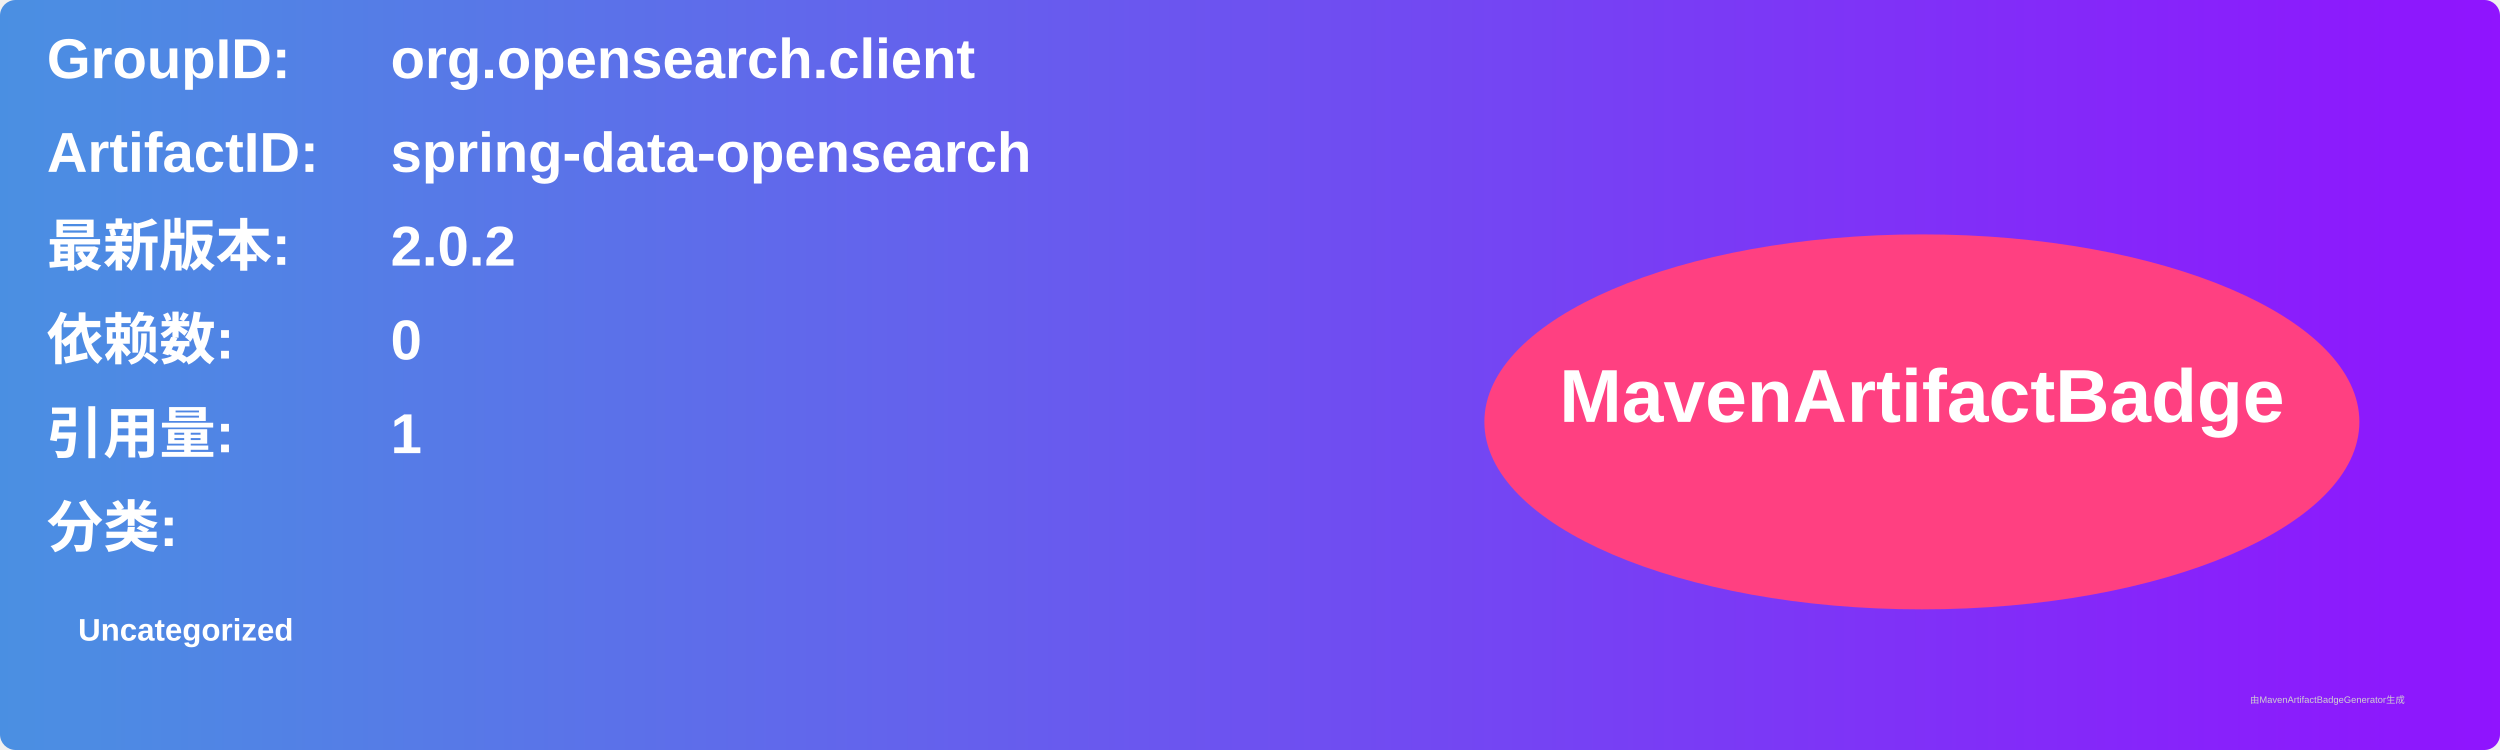
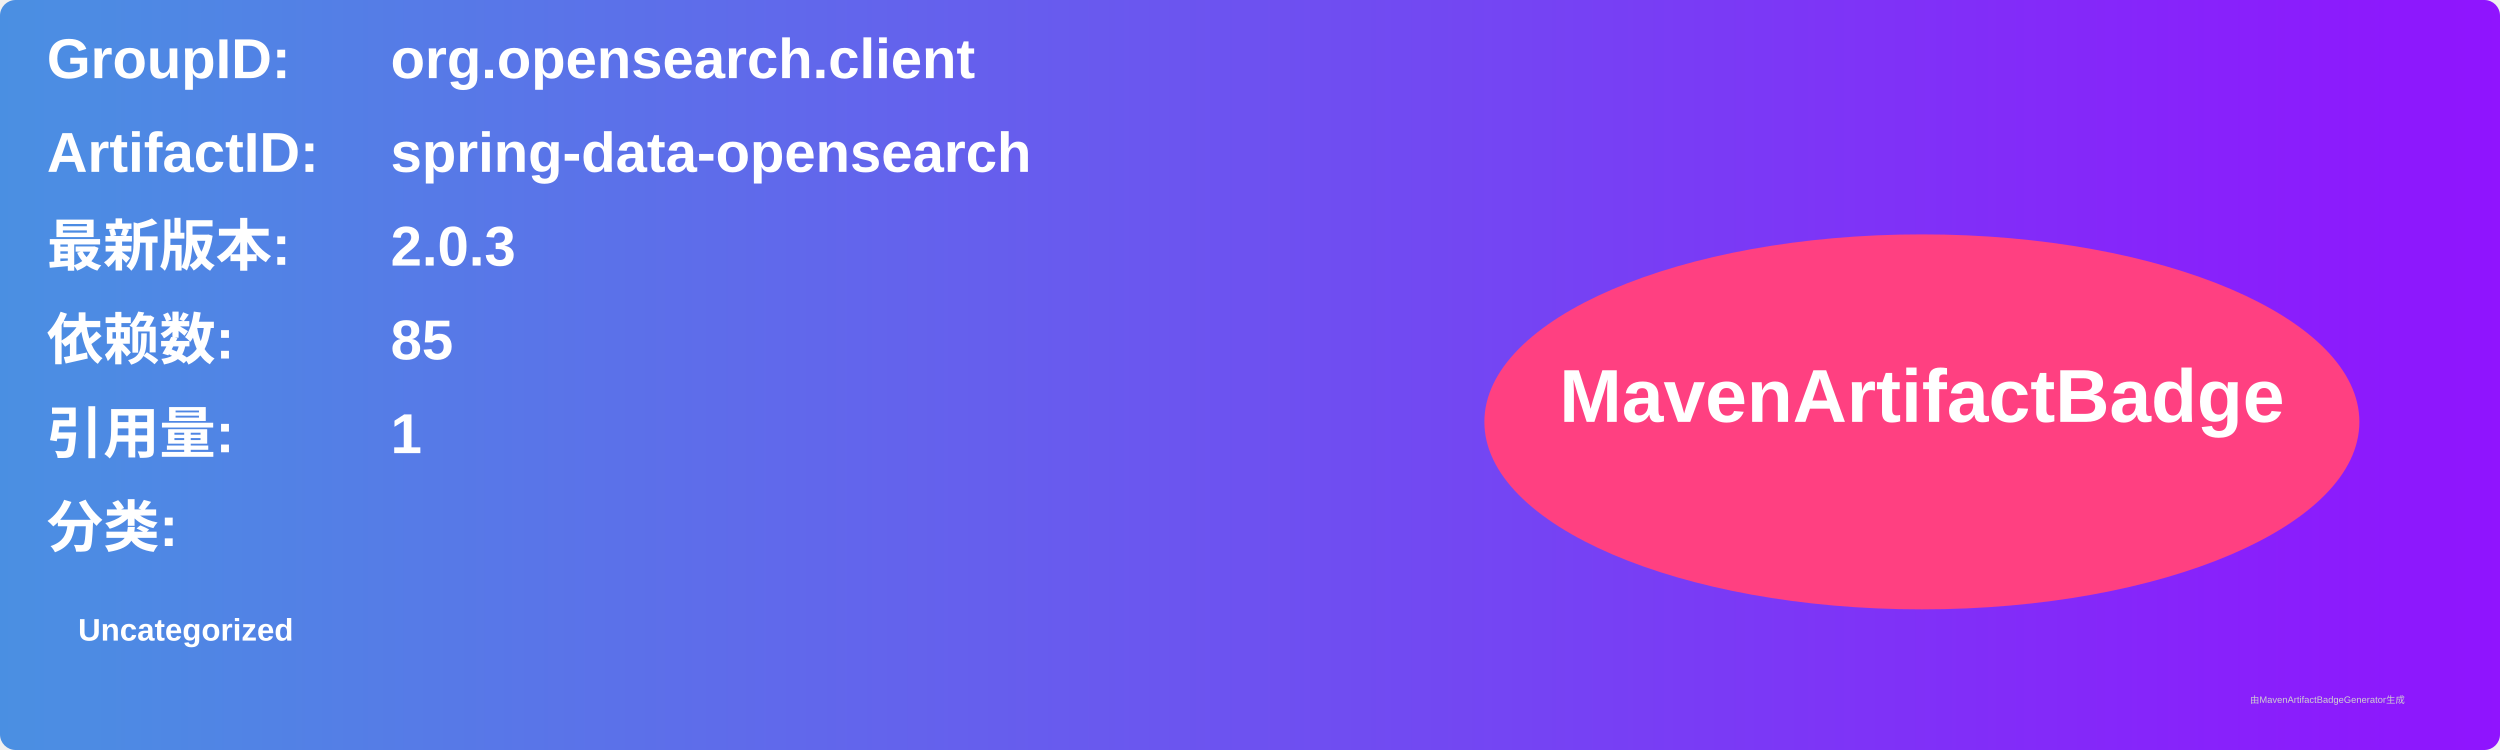
<svg xmlns="http://www.w3.org/2000/svg" width="800" height="240" viewBox="0 0 800 240">
  <linearGradient id="grad" x1="0%" y1="0%" x2="100%" y2="0%">
    <stop offset="0%" stop-color="#4a90e2" />
    <stop offset="100%" stop-color="#9013fe" />
  </linearGradient>
  <rect width="100%" height="100%" rx="5" ry="5" fill="url(#grad)" />
  <g transform="translate(15, 15)">
    <text x="0" y="10" font-family="Arial" font-size="18" fill="white" font-weight="bold" width="260">GroupID:</text>
    <text x="110" y="10" font-family="Arial" font-size="18" fill="white" font-weight="bold" width="460">org.opensearch.client</text>
    <text x="0" y="40" font-family="Arial" font-size="18" fill="white" font-weight="bold" width="260">ArtifactID:</text>
    <text x="110" y="40" font-family="Arial" font-size="18" fill="white" font-weight="bold" width="460">spring-data-opensearch</text>
    <text x="0" y="70" font-family="Arial" font-size="18" fill="white" font-weight="bold">最新版本:</text>
    <text x="110" y="70" font-family="Arial" font-size="18" fill="white" font-weight="bold">
-       <tspan font-weight="bold">2.0.2</tspan>
+       <tspan font-weight="bold">2.0.3</tspan>
    </text>
    <text x="0" y="100" font-family="Arial" font-size="18" fill="white" font-weight="bold">依赖数: </text>
    <text x="110" y="100" font-family="Arial" font-size="18" fill="white">
-       <tspan font-weight="bold">0</tspan>
+       <tspan font-weight="bold">85</tspan>
    </text>
    <text x="0" y="130" font-family="Arial" font-size="18" fill="white" font-weight="bold">引用量: </text>
    <text x="110" y="130" font-family="Arial" font-size="18" fill="white">
      <tspan font-weight="bold">1</tspan>
    </text>
    <text x="0" y="160" font-family="Arial" font-size="18" fill="white" font-weight="bold">分类:</text>
    <text x="10" y="190" font-family="Arial" font-size="10" fill="white">
      <tspan font-weight="bold">Uncategorized</tspan>
    </text>
    <ellipse cx="600" cy="120" rx="140" ry="60" fill="#ff4081" />
    <text x="600" y="120" text-anchor="middle" font-family="Arial" font-size="24" fill="white" font-weight="bold">MavenArtifactBadge</text>
  </g>
  <text x="720" y="225" font-family="Arial" font-size="3" fill="#d0d0d0">由MavenArtifactBadgeGenerator生成</text>
</svg>
